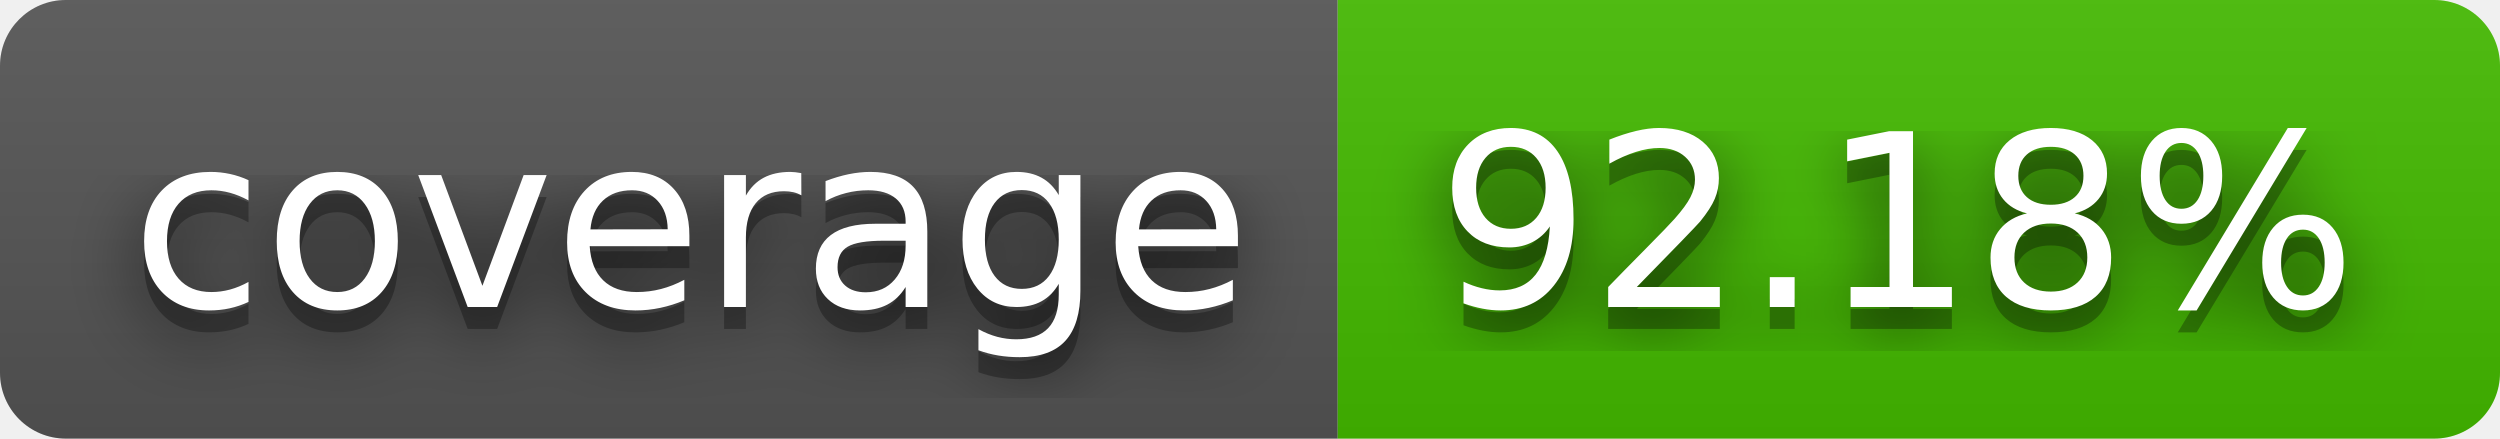
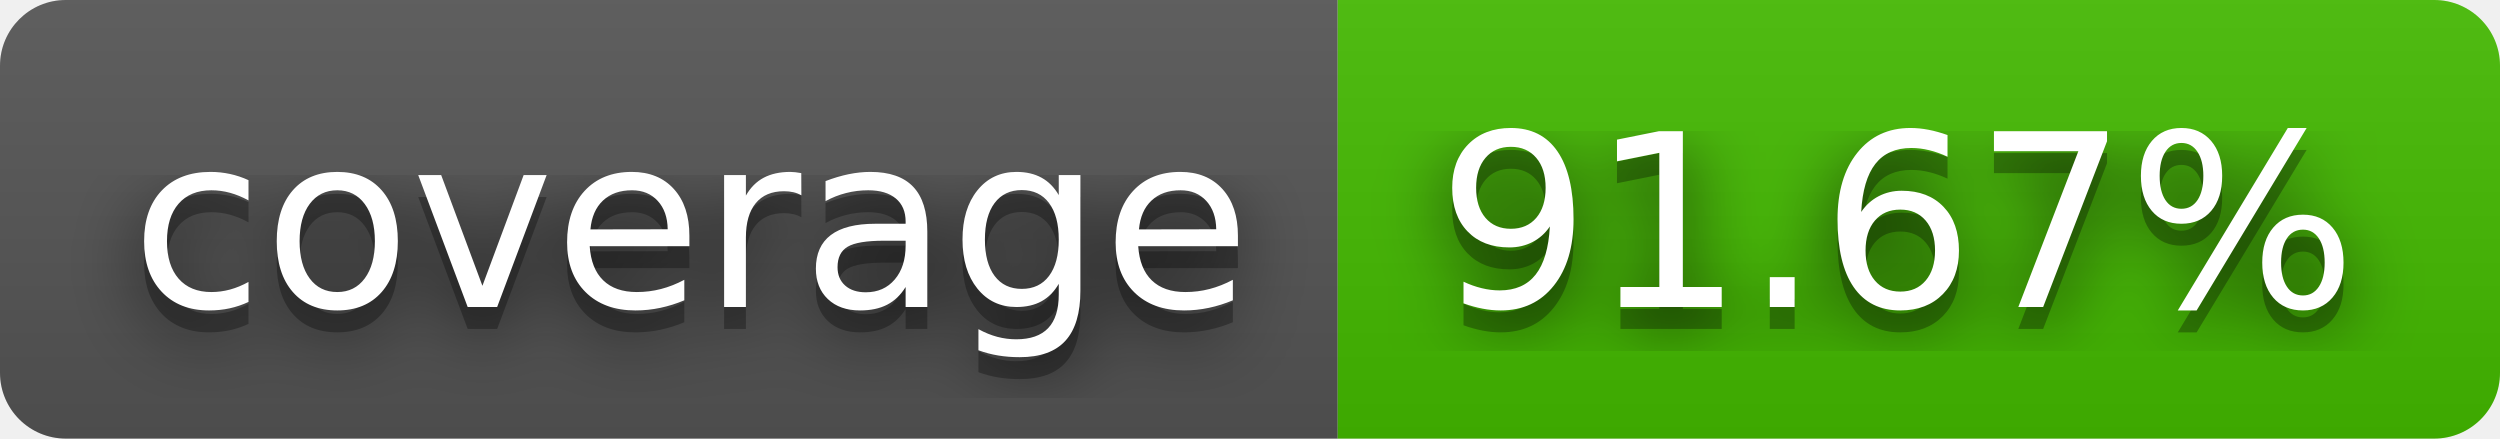
- <svg xmlns="http://www.w3.org/2000/svg" width="114" height="20" role="img" aria-label="coverage: 92.18%">
+ <svg xmlns="http://www.w3.org/2000/svg" width="114" height="20" role="img" aria-label="coverage: 91.67%">
  <filter id="blur">
    <feGaussianBlur stdDeviation="16" />
  </filter>
  <linearGradient id="s" x2="0" y2="100%">
    <stop offset="0" stop-color="#bbb" stop-opacity=".1" />
    <stop offset="1" stop-opacity=".1" />
  </linearGradient>
  <clipPath id="r">
    <rect width="114" height="20" rx="3" />
  </clipPath>
  <g clip-path="url(#r)">
    <rect width="61" height="20" fill="#555" />
    <rect x="61" width="53" height="20" fill="#4b0" />
    <rect width="114" height="20" fill="url(#s)" />
  </g>
  <g fill="#fff" text-anchor="middle" font-family="Verdana,Geneva,DejaVu Sans,sans-serif" text-rendering="geometricPrecision" font-size="110">
    <g transform="scale(.1)">
      <g aria-hidden="true" fill="#010101">
        <text x="315" y="150" fill-opacity=".8" filter="url(#blur)" textLength="510">coverage</text>
        <text x="315" y="150" fill-opacity=".3" textLength="510">coverage</text>
      </g>
      <text x="315" y="140" textLength="510">coverage</text>
    </g>
    <g transform="scale(.1)">
      <g aria-hidden="true" fill="#010101">
-         <text x="865" y="150" fill-opacity=".8" filter="url(#blur)" textLength="430">92.18%</text>
-         <text x="865" y="150" fill-opacity=".3" textLength="430">92.18%</text>
+         <text x="865" y="150" fill-opacity=".8" filter="url(#blur)" textLength="430">91.67%</text>
+         <text x="865" y="150" fill-opacity=".3" textLength="430">91.67%</text>
      </g>
-       <text x="865" y="140" textLength="430">92.18%</text>
+       <text x="865" y="140" textLength="430">91.67%</text>
    </g>
  </g>
</svg>
